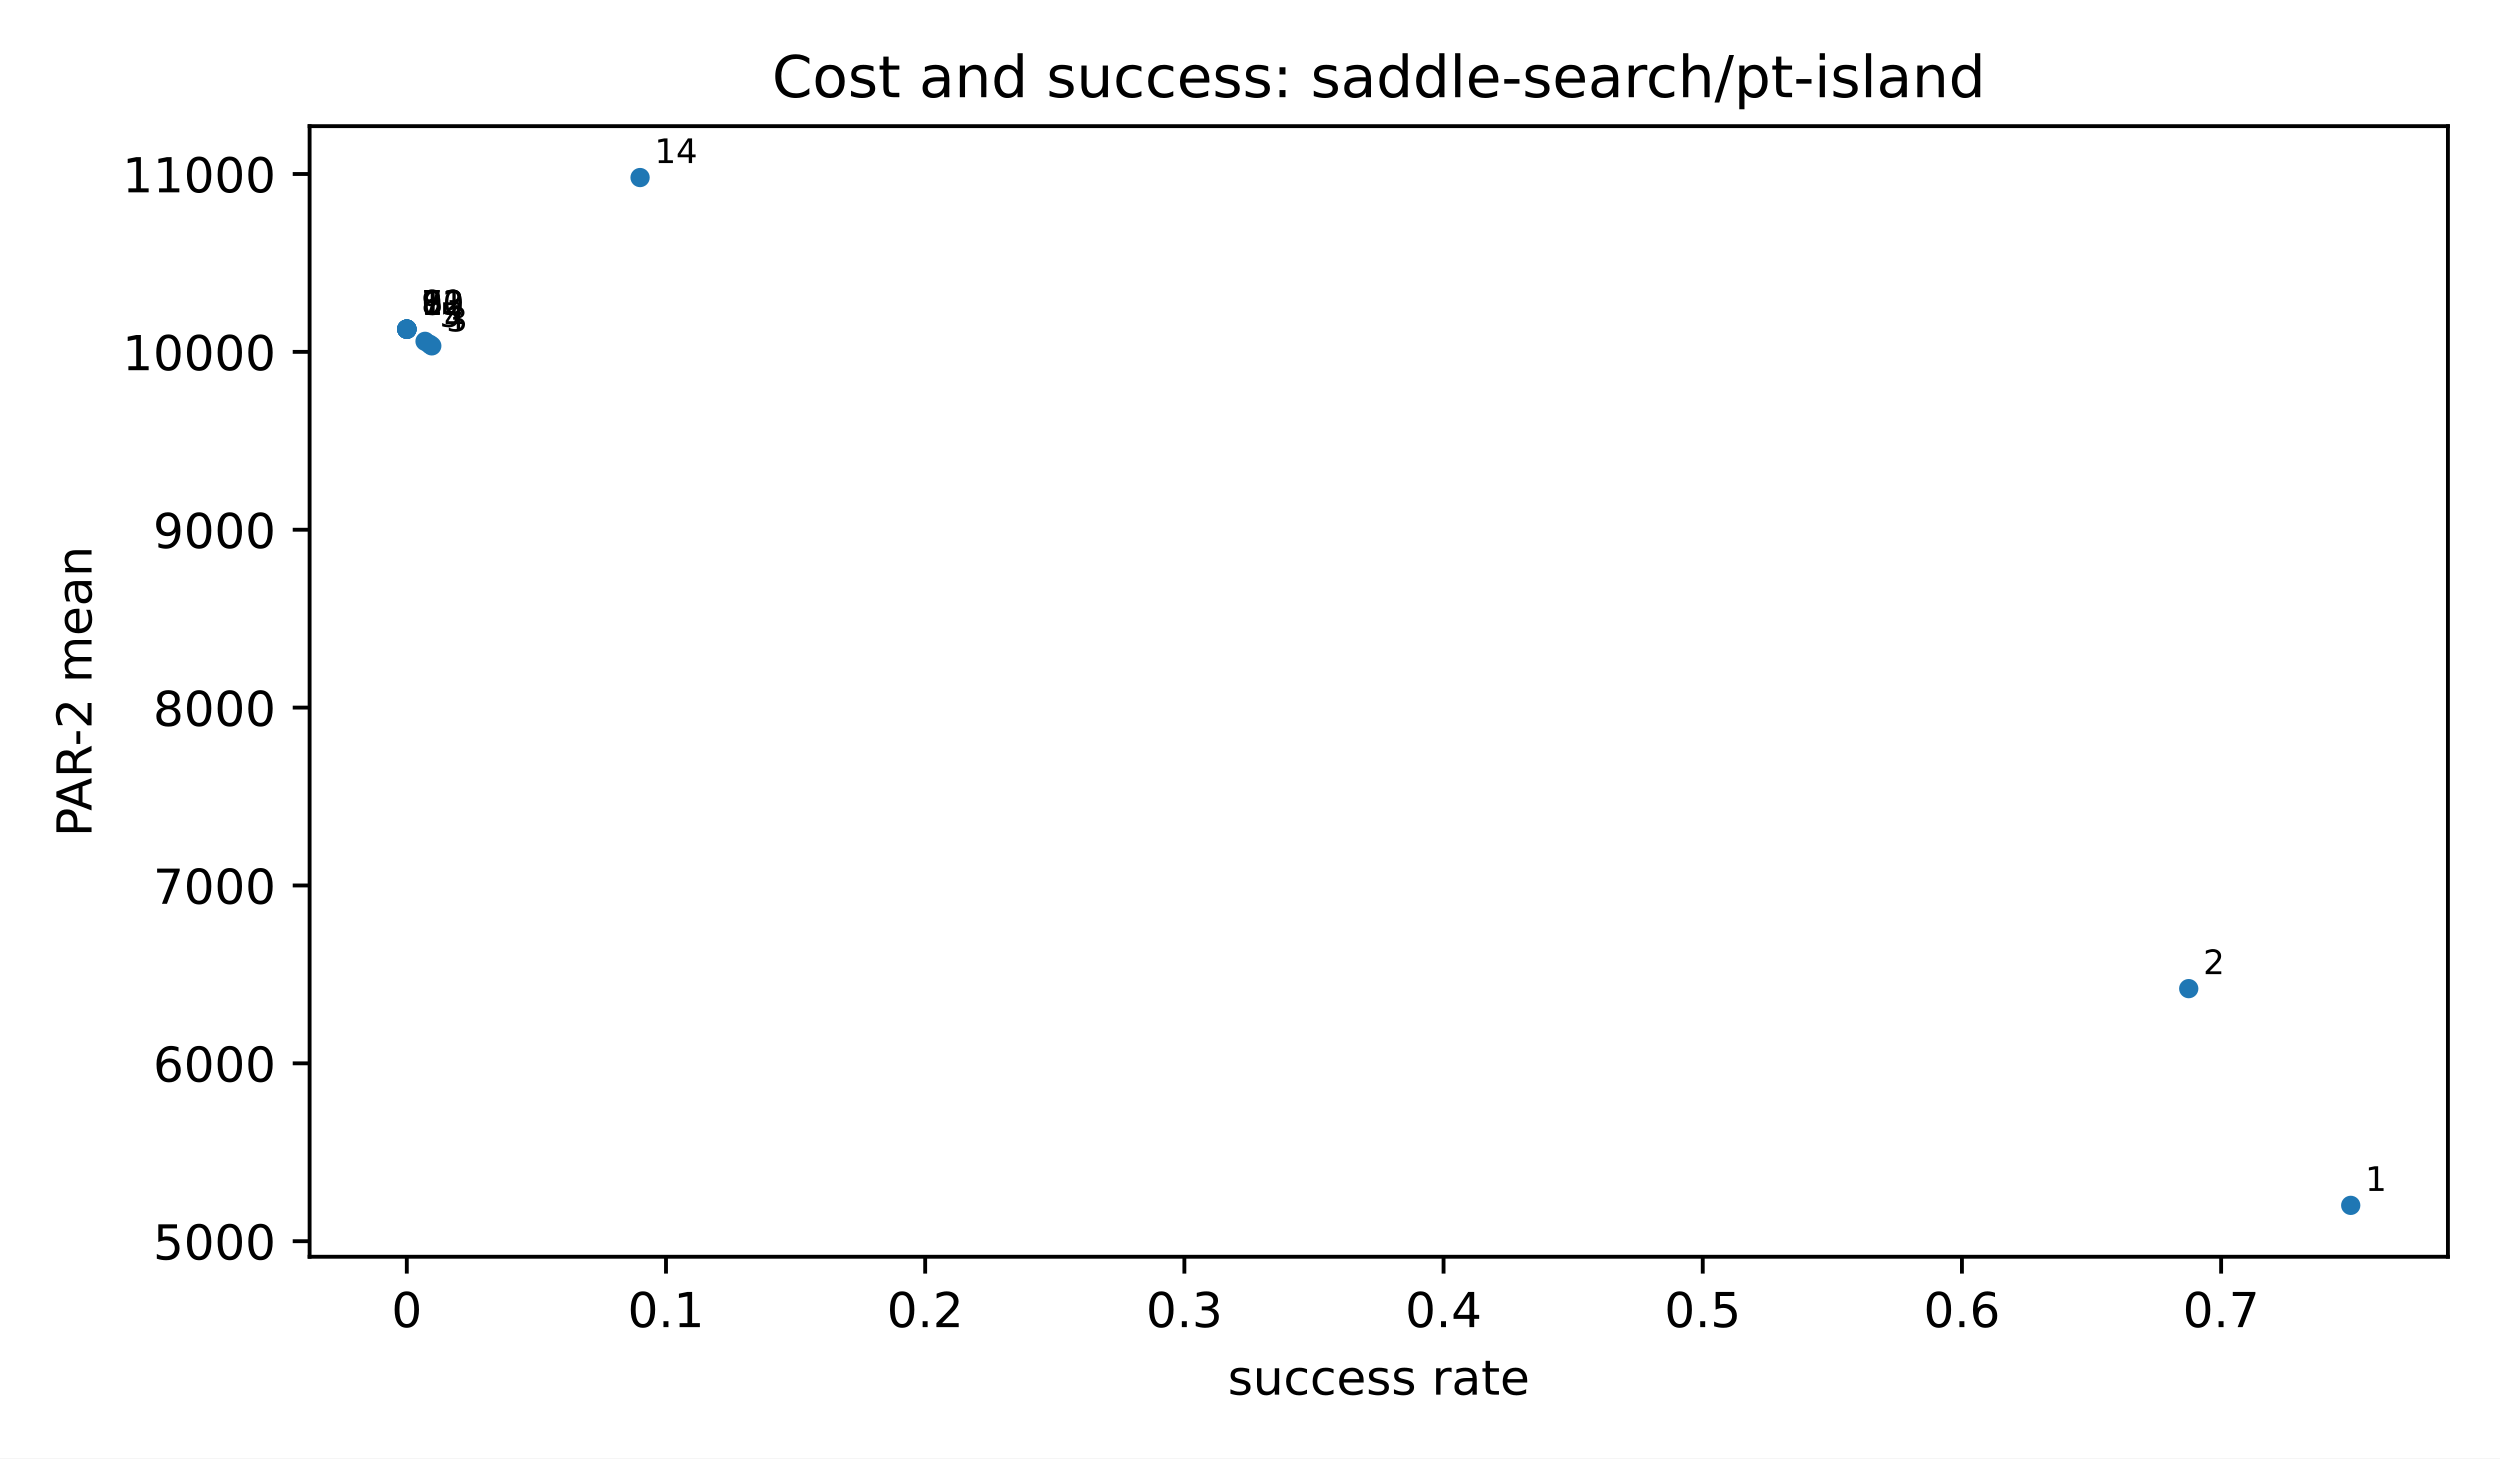
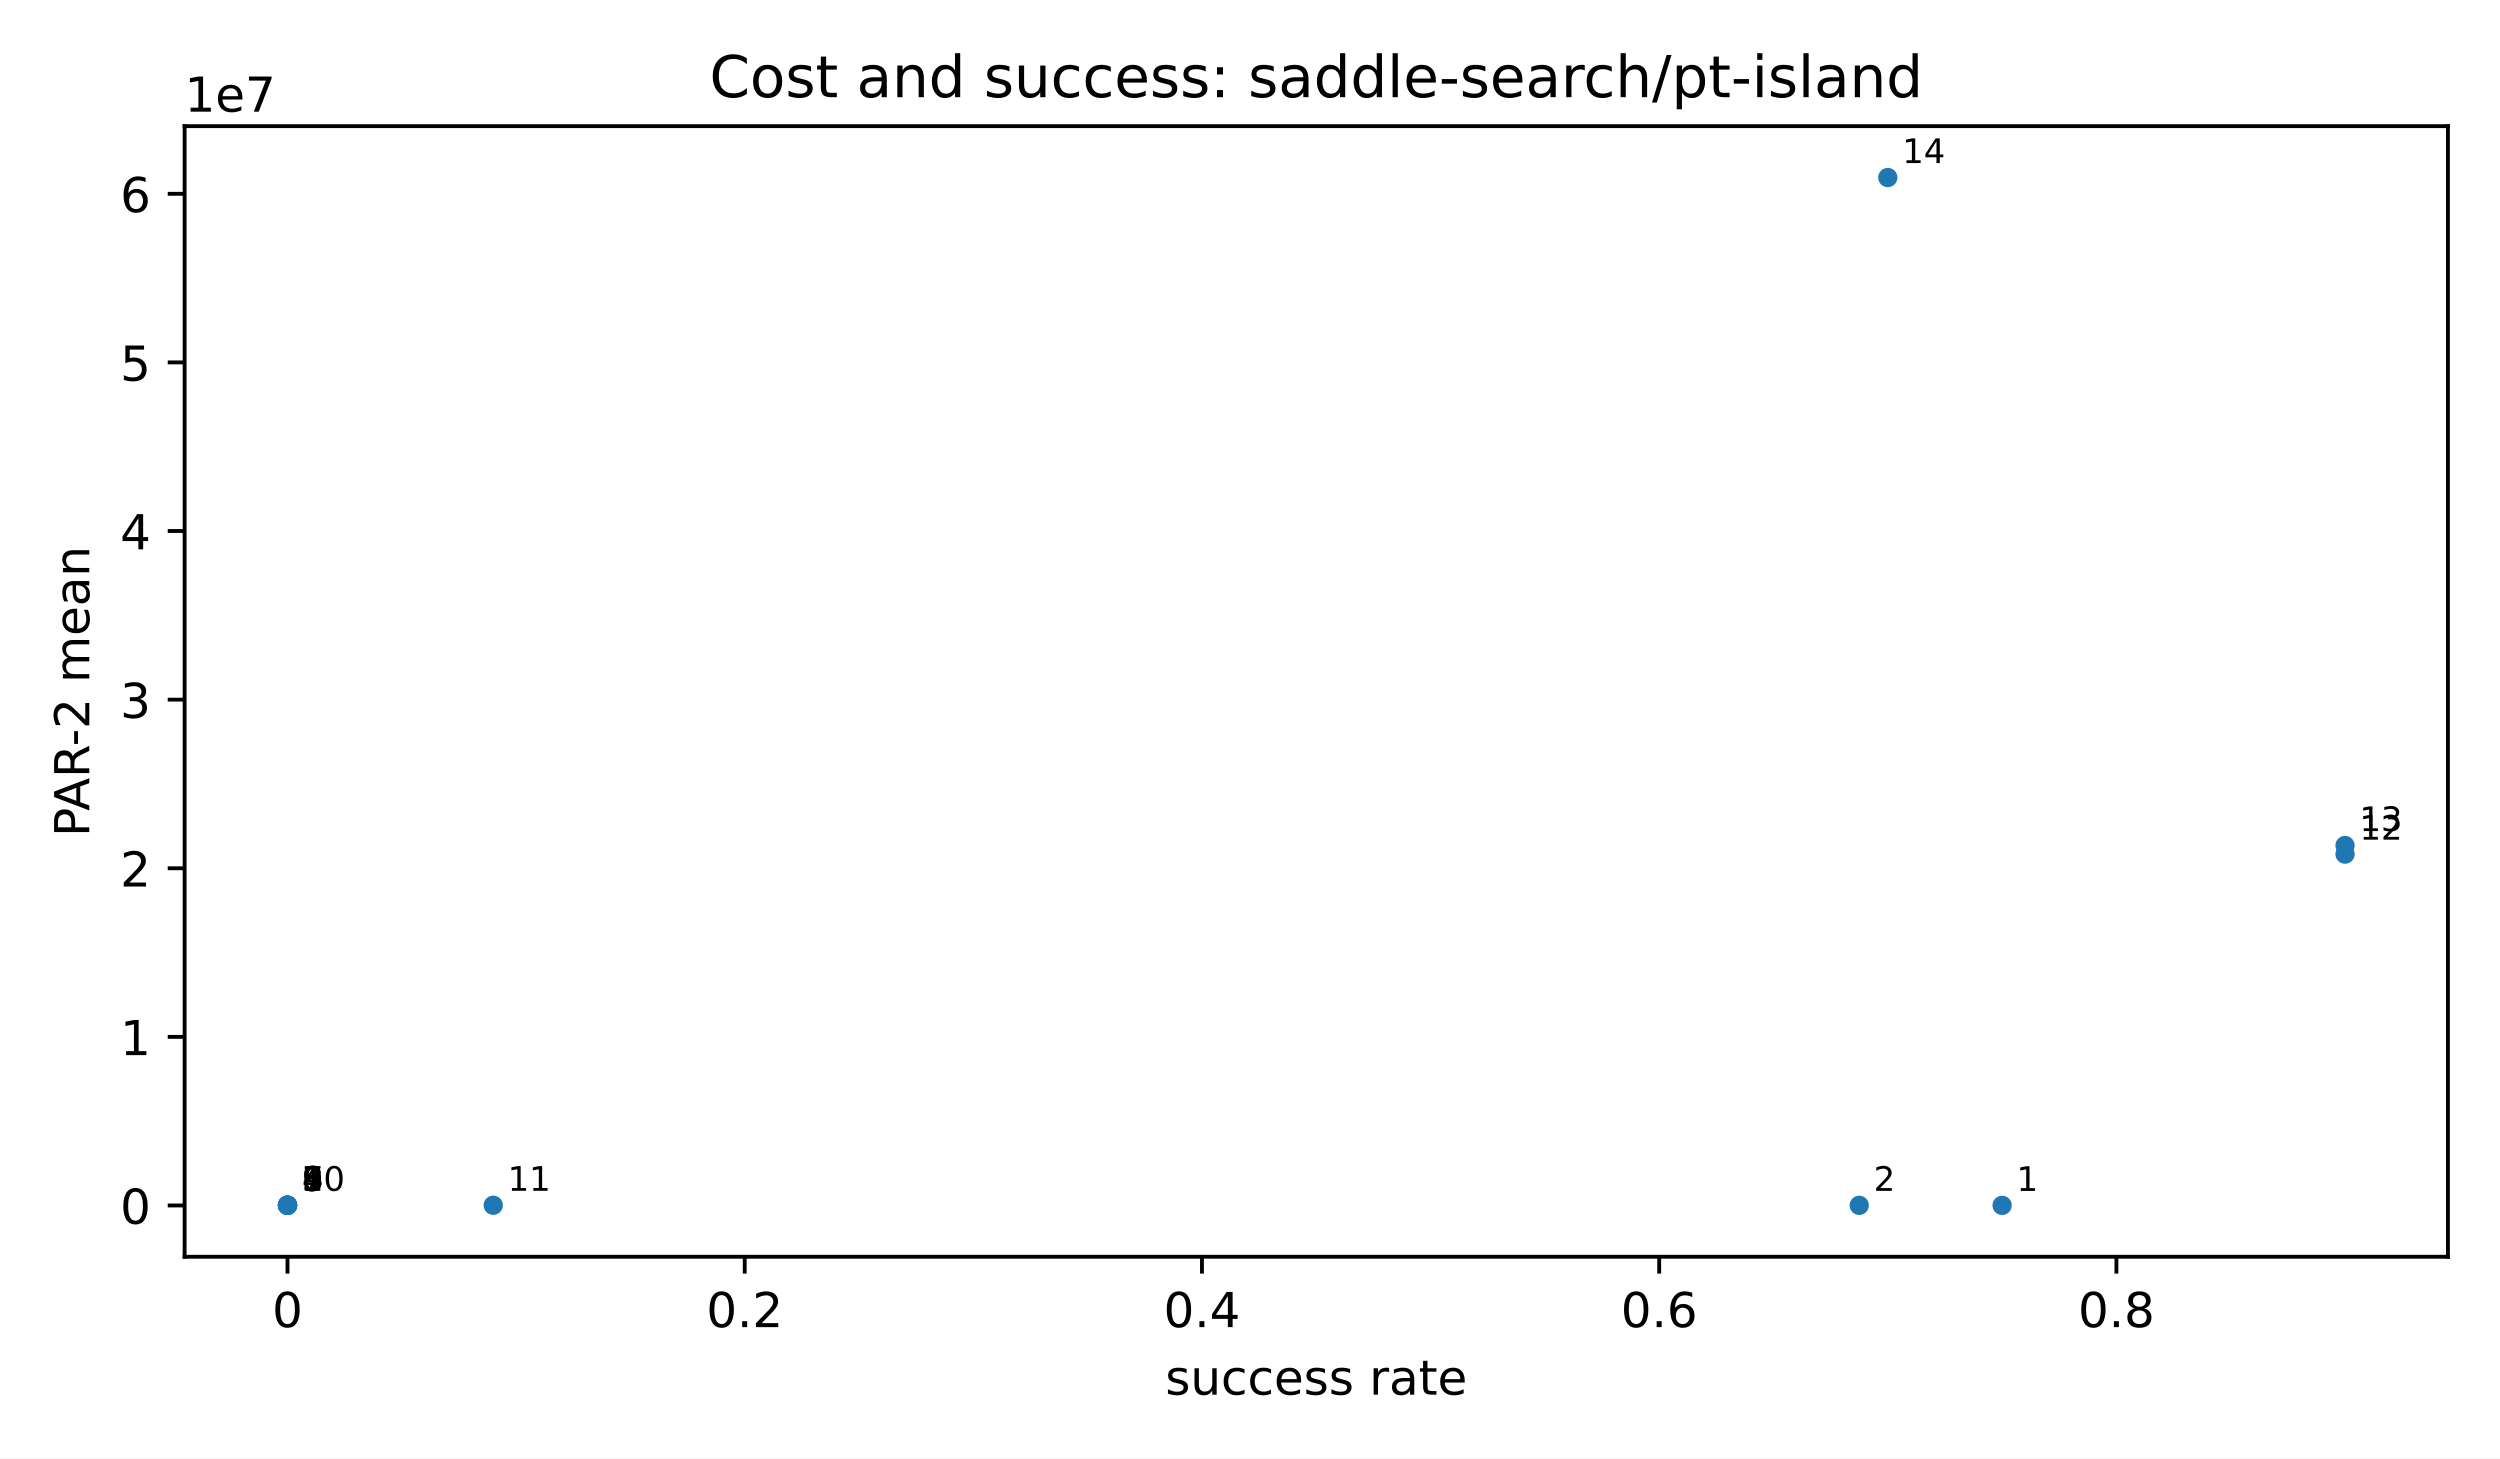
<svg xmlns="http://www.w3.org/2000/svg" xmlns:xlink="http://www.w3.org/1999/xlink" width="518.4pt" height="302.4pt" viewBox="0 0 518.4 302.4" version="1.1">
  <defs>
    <style type="text/css">*{stroke-linejoin: round; stroke-linecap: butt}</style>
  </defs>
  <g id="figure_1">
    <g id="patch_1">
      <path d="M 0 302.4  L 518.4 302.4  L 518.4 0  L 0 0  z " style="fill: #ffffff" />
    </g>
    <g id="axes_1">
      <g id="patch_2">
-         <path d="M 64.2 260.6  L 507.6 260.6  L 507.6 26.16  L 64.2 26.16  z " style="fill: #ffffff" />
+         <path d="M 38.28 260.6  L 507.6 260.6  L 507.6 26.16  L 38.28 26.16  z " style="fill: #ffffff" />
      </g>
      <g id="PathCollection_1">
        <defs>
          <path id="m2d8934182f" d="M 0 2  C 0.53 2 1.039 1.789 1.414 1.414  C 1.789 1.039 2 0.53 2 0  C 2 -0.53 1.789 -1.039 1.414 -1.414  C 1.039 -1.789 0.53 -2 0 -2  C -0.53 -2 -1.039 -1.789 -1.414 -1.414  C -1.789 -1.039 -2 -0.53 -2 0  C -2 0.53 -1.789 1.039 -1.414 1.414  C -1.039 1.789 -0.53 2 0 2  z " />
        </defs>
-         <g clip-path="url(#p3300185fd4)">
-           <use xlink:href="#m2d8934182f" x="487.445" y="249.944" style="fill: #1f77b4" />
-           <use xlink:href="#m2d8934182f" x="453.855" y="205.002" style="fill: #1f77b4" />
-           <use xlink:href="#m2d8934182f" x="89.536" y="71.72" style="fill: #1f77b4" />
-           <use xlink:href="#m2d8934182f" x="89.075" y="71.38" style="fill: #1f77b4" />
-           <use xlink:href="#m2d8934182f" x="88.136" y="70.778" style="fill: #1f77b4" />
-           <use xlink:href="#m2d8934182f" x="84.408" y="68.282" style="fill: #1f77b4" />
-           <use xlink:href="#m2d8934182f" x="84.355" y="68.247" style="fill: #1f77b4" />
-           <use xlink:href="#m2d8934182f" x="84.355" y="68.247" style="fill: #1f77b4" />
-           <use xlink:href="#m2d8934182f" x="84.355" y="68.247" style="fill: #1f77b4" />
-           <use xlink:href="#m2d8934182f" x="84.355" y="68.247" style="fill: #1f77b4" />
-           <use xlink:href="#m2d8934182f" x="84.355" y="68.247" style="fill: #1f77b4" />
-           <use xlink:href="#m2d8934182f" x="84.355" y="68.247" style="fill: #1f77b4" />
-           <use xlink:href="#m2d8934182f" x="84.355" y="68.247" style="fill: #1f77b4" />
-           <use xlink:href="#m2d8934182f" x="132.725" y="36.816" style="fill: #1f77b4" />
+         <g clip-path="url(#p741b8a9ba5)">
+           <use xlink:href="#m2d8934182f" x="415.158" y="249.944" style="fill: #1f77b4" />
+           <use xlink:href="#m2d8934182f" x="385.529" y="249.939" style="fill: #1f77b4" />
+           <use xlink:href="#m2d8934182f" x="59.66" y="249.926" style="fill: #1f77b4" />
+           <use xlink:href="#m2d8934182f" x="59.613" y="249.926" style="fill: #1f77b4" />
+           <use xlink:href="#m2d8934182f" x="59.613" y="249.926" style="fill: #1f77b4" />
+           <use xlink:href="#m2d8934182f" x="59.613" y="249.926" style="fill: #1f77b4" />
+           <use xlink:href="#m2d8934182f" x="59.613" y="249.926" style="fill: #1f77b4" />
+           <use xlink:href="#m2d8934182f" x="59.613" y="249.926" style="fill: #1f77b4" />
+           <use xlink:href="#m2d8934182f" x="59.613" y="249.926" style="fill: #1f77b4" />
+           <use xlink:href="#m2d8934182f" x="59.613" y="249.926" style="fill: #1f77b4" />
+           <use xlink:href="#m2d8934182f" x="102.278" y="249.923" style="fill: #1f77b4" />
+           <use xlink:href="#m2d8934182f" x="486.267" y="177.11" style="fill: #1f77b4" />
+           <use xlink:href="#m2d8934182f" x="486.267" y="175.326" style="fill: #1f77b4" />
+           <use xlink:href="#m2d8934182f" x="391.455" y="36.816" style="fill: #1f77b4" />
        </g>
      </g>
      <g id="matplotlib.axis_1">
        <g id="xtick_1">
          <g id="line2d_1">
            <defs>
              <path id="m8ea4d47d77" d="M 0 0  L 0 3.5  " style="stroke: #000000; stroke-width: 0.8" />
            </defs>
            <g>
-               <use xlink:href="#m8ea4d47d77" x="84.355" y="260.6" style="stroke: #000000; stroke-width: 0.8" />
+               <use xlink:href="#m8ea4d47d77" x="59.613" y="260.6" style="stroke: #000000; stroke-width: 0.8" />
            </g>
          </g>
          <g id="text_1">
-             <text style="font-size: 10px; font-family: 'DejaVu Sans', 'Bitstream Vera Sans', 'Computer Modern Sans Serif', 'Lucida Grande', 'Verdana', 'Geneva', 'Lucid', 'Arial', 'Helvetica', 'Avant Garde', sans-serif; text-anchor: middle" x="84.355" y="275.198" transform="rotate(-0 84.35455 275.1977)">0</text>
+             <text style="font-size: 10px; font-family: 'DejaVu Sans', 'Bitstream Vera Sans', 'Computer Modern Sans Serif', 'Lucida Grande', 'Verdana', 'Geneva', 'Lucid', 'Arial', 'Helvetica', 'Avant Garde', sans-serif; text-anchor: middle" x="59.613" y="275.198" transform="rotate(-0 59.61273 275.1977)">0</text>
          </g>
        </g>
        <g id="xtick_2">
          <g id="line2d_2">
            <g>
-               <use xlink:href="#m8ea4d47d77" x="138.1" y="260.6" style="stroke: #000000; stroke-width: 0.8" />
+               <use xlink:href="#m8ea4d47d77" x="154.425" y="260.6" style="stroke: #000000; stroke-width: 0.8" />
            </g>
          </g>
          <g id="text_2">
-             <text style="font-size: 10px; font-family: 'DejaVu Sans', 'Bitstream Vera Sans', 'Computer Modern Sans Serif', 'Lucida Grande', 'Verdana', 'Geneva', 'Lucid', 'Arial', 'Helvetica', 'Avant Garde', sans-serif; text-anchor: middle" x="138.1" y="275.198" transform="rotate(-0 138.1 275.1977)">0.1</text>
+             <text style="font-size: 10px; font-family: 'DejaVu Sans', 'Bitstream Vera Sans', 'Computer Modern Sans Serif', 'Lucida Grande', 'Verdana', 'Geneva', 'Lucid', 'Arial', 'Helvetica', 'Avant Garde', sans-serif; text-anchor: middle" x="154.425" y="275.198" transform="rotate(-0 154.4248 275.1977)">0.2</text>
          </g>
        </g>
        <g id="xtick_3">
          <g id="line2d_3">
            <g>
-               <use xlink:href="#m8ea4d47d77" x="191.845" y="260.6" style="stroke: #000000; stroke-width: 0.8" />
+               <use xlink:href="#m8ea4d47d77" x="249.237" y="260.6" style="stroke: #000000; stroke-width: 0.8" />
            </g>
          </g>
          <g id="text_3">
-             <text style="font-size: 10px; font-family: 'DejaVu Sans', 'Bitstream Vera Sans', 'Computer Modern Sans Serif', 'Lucida Grande', 'Verdana', 'Geneva', 'Lucid', 'Arial', 'Helvetica', 'Avant Garde', sans-serif; text-anchor: middle" x="191.845" y="275.198" transform="rotate(-0 191.8455 275.1977)">0.2</text>
+             <text style="font-size: 10px; font-family: 'DejaVu Sans', 'Bitstream Vera Sans', 'Computer Modern Sans Serif', 'Lucida Grande', 'Verdana', 'Geneva', 'Lucid', 'Arial', 'Helvetica', 'Avant Garde', sans-serif; text-anchor: middle" x="249.237" y="275.198" transform="rotate(-0 249.237 275.1977)">0.4</text>
          </g>
        </g>
        <g id="xtick_4">
          <g id="line2d_4">
            <g>
-               <use xlink:href="#m8ea4d47d77" x="245.591" y="260.6" style="stroke: #000000; stroke-width: 0.8" />
+               <use xlink:href="#m8ea4d47d77" x="344.049" y="260.6" style="stroke: #000000; stroke-width: 0.8" />
            </g>
          </g>
          <g id="text_4">
-             <text style="font-size: 10px; font-family: 'DejaVu Sans', 'Bitstream Vera Sans', 'Computer Modern Sans Serif', 'Lucida Grande', 'Verdana', 'Geneva', 'Lucid', 'Arial', 'Helvetica', 'Avant Garde', sans-serif; text-anchor: middle" x="245.591" y="275.198" transform="rotate(-0 245.5909 275.1977)">0.3</text>
+             <text style="font-size: 10px; font-family: 'DejaVu Sans', 'Bitstream Vera Sans', 'Computer Modern Sans Serif', 'Lucida Grande', 'Verdana', 'Geneva', 'Lucid', 'Arial', 'Helvetica', 'Avant Garde', sans-serif; text-anchor: middle" x="344.049" y="275.198" transform="rotate(-0 344.0491 275.1977)">0.6</text>
          </g>
        </g>
        <g id="xtick_5">
          <g id="line2d_5">
            <g>
-               <use xlink:href="#m8ea4d47d77" x="299.336" y="260.6" style="stroke: #000000; stroke-width: 0.8" />
+               <use xlink:href="#m8ea4d47d77" x="438.861" y="260.6" style="stroke: #000000; stroke-width: 0.8" />
            </g>
          </g>
          <g id="text_5">
-             <text style="font-size: 10px; font-family: 'DejaVu Sans', 'Bitstream Vera Sans', 'Computer Modern Sans Serif', 'Lucida Grande', 'Verdana', 'Geneva', 'Lucid', 'Arial', 'Helvetica', 'Avant Garde', sans-serif; text-anchor: middle" x="299.336" y="275.198" transform="rotate(-0 299.3364 275.1977)">0.4</text>
-           </g>
-         </g>
-         <g id="xtick_6">
-           <g id="line2d_6">
-             <g>
-               <use xlink:href="#m8ea4d47d77" x="353.082" y="260.6" style="stroke: #000000; stroke-width: 0.8" />
-             </g>
-           </g>
-           <g id="text_6">
-             <text style="font-size: 10px; font-family: 'DejaVu Sans', 'Bitstream Vera Sans', 'Computer Modern Sans Serif', 'Lucida Grande', 'Verdana', 'Geneva', 'Lucid', 'Arial', 'Helvetica', 'Avant Garde', sans-serif; text-anchor: middle" x="353.082" y="275.198" transform="rotate(-0 353.0818 275.1977)">0.5</text>
-           </g>
-         </g>
-         <g id="xtick_7">
-           <g id="line2d_7">
-             <g>
-               <use xlink:href="#m8ea4d47d77" x="406.827" y="260.6" style="stroke: #000000; stroke-width: 0.8" />
-             </g>
-           </g>
-           <g id="text_7">
-             <text style="font-size: 10px; font-family: 'DejaVu Sans', 'Bitstream Vera Sans', 'Computer Modern Sans Serif', 'Lucida Grande', 'Verdana', 'Geneva', 'Lucid', 'Arial', 'Helvetica', 'Avant Garde', sans-serif; text-anchor: middle" x="406.827" y="275.198" transform="rotate(-0 406.8273 275.1977)">0.6</text>
-           </g>
-         </g>
-         <g id="xtick_8">
-           <g id="line2d_8">
-             <g>
-               <use xlink:href="#m8ea4d47d77" x="460.573" y="260.6" style="stroke: #000000; stroke-width: 0.8" />
-             </g>
-           </g>
-           <g id="text_8">
-             <text style="font-size: 10px; font-family: 'DejaVu Sans', 'Bitstream Vera Sans', 'Computer Modern Sans Serif', 'Lucida Grande', 'Verdana', 'Geneva', 'Lucid', 'Arial', 'Helvetica', 'Avant Garde', sans-serif; text-anchor: middle" x="460.573" y="275.198" transform="rotate(-0 460.5727 275.1977)">0.7</text>
-           </g>
-         </g>
-         <g id="text_9">
-           <text style="font-size: 10px; font-family: 'DejaVu Sans', 'Bitstream Vera Sans', 'Computer Modern Sans Serif', 'Lucida Grande', 'Verdana', 'Geneva', 'Lucid', 'Arial', 'Helvetica', 'Avant Garde', sans-serif; text-anchor: middle" x="285.9" y="289.198" transform="rotate(-0 285.9 289.1977)">success rate</text>
+             <text style="font-size: 10px; font-family: 'DejaVu Sans', 'Bitstream Vera Sans', 'Computer Modern Sans Serif', 'Lucida Grande', 'Verdana', 'Geneva', 'Lucid', 'Arial', 'Helvetica', 'Avant Garde', sans-serif; text-anchor: middle" x="438.861" y="275.198" transform="rotate(-0 438.8612 275.1977)">0.8</text>
+           </g>
+         </g>
+         <g id="text_6">
+           <text style="font-size: 10px; font-family: 'DejaVu Sans', 'Bitstream Vera Sans', 'Computer Modern Sans Serif', 'Lucida Grande', 'Verdana', 'Geneva', 'Lucid', 'Arial', 'Helvetica', 'Avant Garde', sans-serif; text-anchor: middle" x="272.94" y="289.198" transform="rotate(-0 272.94 289.1977)">success rate</text>
        </g>
      </g>
      <g id="matplotlib.axis_2">
        <g id="ytick_1">
-           <g id="line2d_9">
+           <g id="line2d_6">
            <defs>
              <path id="md659df78fa" d="M 0 0  L -3.5 0  " style="stroke: #000000; stroke-width: 0.8" />
            </defs>
            <g>
-               <use xlink:href="#md659df78fa" x="64.2" y="257.38" style="stroke: #000000; stroke-width: 0.8" />
+               <use xlink:href="#md659df78fa" x="38.28" y="249.962" style="stroke: #000000; stroke-width: 0.8" />
+             </g>
+           </g>
+           <g id="text_7">
+             <text style="font-size: 10px; font-family: 'DejaVu Sans', 'Bitstream Vera Sans', 'Computer Modern Sans Serif', 'Lucida Grande', 'Verdana', 'Geneva', 'Lucid', 'Arial', 'Helvetica', 'Avant Garde', sans-serif; text-anchor: end" x="31.28" y="253.761" transform="rotate(-0 31.28 253.7606)">0</text>
+           </g>
+         </g>
+         <g id="ytick_2">
+           <g id="line2d_7">
+             <g>
+               <use xlink:href="#md659df78fa" x="38.28" y="215" style="stroke: #000000; stroke-width: 0.8" />
+             </g>
+           </g>
+           <g id="text_8">
+             <text style="font-size: 10px; font-family: 'DejaVu Sans', 'Bitstream Vera Sans', 'Computer Modern Sans Serif', 'Lucida Grande', 'Verdana', 'Geneva', 'Lucid', 'Arial', 'Helvetica', 'Avant Garde', sans-serif; text-anchor: end" x="31.28" y="218.799" transform="rotate(-0 31.28 218.7986)">1</text>
+           </g>
+         </g>
+         <g id="ytick_3">
+           <g id="line2d_8">
+             <g>
+               <use xlink:href="#md659df78fa" x="38.28" y="180.038" style="stroke: #000000; stroke-width: 0.8" />
+             </g>
+           </g>
+           <g id="text_9">
+             <text style="font-size: 10px; font-family: 'DejaVu Sans', 'Bitstream Vera Sans', 'Computer Modern Sans Serif', 'Lucida Grande', 'Verdana', 'Geneva', 'Lucid', 'Arial', 'Helvetica', 'Avant Garde', sans-serif; text-anchor: end" x="31.28" y="183.836" transform="rotate(-0 31.28 183.8365)">2</text>
+           </g>
+         </g>
+         <g id="ytick_4">
+           <g id="line2d_9">
+             <g>
+               <use xlink:href="#md659df78fa" x="38.28" y="145.076" style="stroke: #000000; stroke-width: 0.8" />
            </g>
          </g>
          <g id="text_10">
-             <text style="font-size: 10px; font-family: 'DejaVu Sans', 'Bitstream Vera Sans', 'Computer Modern Sans Serif', 'Lucida Grande', 'Verdana', 'Geneva', 'Lucid', 'Arial', 'Helvetica', 'Avant Garde', sans-serif; text-anchor: end" x="57.2" y="261.179" transform="rotate(-0 57.2 261.1789)">5000</text>
-           </g>
-         </g>
-         <g id="ytick_2">
+             <text style="font-size: 10px; font-family: 'DejaVu Sans', 'Bitstream Vera Sans', 'Computer Modern Sans Serif', 'Lucida Grande', 'Verdana', 'Geneva', 'Lucid', 'Arial', 'Helvetica', 'Avant Garde', sans-serif; text-anchor: end" x="31.28" y="148.874" transform="rotate(-0 31.28 148.8744)">3</text>
+           </g>
+         </g>
+         <g id="ytick_5">
          <g id="line2d_10">
            <g>
-               <use xlink:href="#md659df78fa" x="64.2" y="220.498" style="stroke: #000000; stroke-width: 0.8" />
+               <use xlink:href="#md659df78fa" x="38.28" y="110.113" style="stroke: #000000; stroke-width: 0.8" />
            </g>
          </g>
          <g id="text_11">
-             <text style="font-size: 10px; font-family: 'DejaVu Sans', 'Bitstream Vera Sans', 'Computer Modern Sans Serif', 'Lucida Grande', 'Verdana', 'Geneva', 'Lucid', 'Arial', 'Helvetica', 'Avant Garde', sans-serif; text-anchor: end" x="57.2" y="224.296" transform="rotate(-0 57.2 224.2964)">6000</text>
-           </g>
-         </g>
-         <g id="ytick_3">
+             <text style="font-size: 10px; font-family: 'DejaVu Sans', 'Bitstream Vera Sans', 'Computer Modern Sans Serif', 'Lucida Grande', 'Verdana', 'Geneva', 'Lucid', 'Arial', 'Helvetica', 'Avant Garde', sans-serif; text-anchor: end" x="31.28" y="113.912" transform="rotate(-0 31.28 113.9123)">4</text>
+           </g>
+         </g>
+         <g id="ytick_6">
          <g id="line2d_11">
            <g>
-               <use xlink:href="#md659df78fa" x="64.2" y="183.615" style="stroke: #000000; stroke-width: 0.8" />
+               <use xlink:href="#md659df78fa" x="38.28" y="75.151" style="stroke: #000000; stroke-width: 0.8" />
            </g>
          </g>
          <g id="text_12">
-             <text style="font-size: 10px; font-family: 'DejaVu Sans', 'Bitstream Vera Sans', 'Computer Modern Sans Serif', 'Lucida Grande', 'Verdana', 'Geneva', 'Lucid', 'Arial', 'Helvetica', 'Avant Garde', sans-serif; text-anchor: end" x="57.2" y="187.414" transform="rotate(-0 57.2 187.4139)">7000</text>
-           </g>
-         </g>
-         <g id="ytick_4">
+             <text style="font-size: 10px; font-family: 'DejaVu Sans', 'Bitstream Vera Sans', 'Computer Modern Sans Serif', 'Lucida Grande', 'Verdana', 'Geneva', 'Lucid', 'Arial', 'Helvetica', 'Avant Garde', sans-serif; text-anchor: end" x="31.28" y="78.95" transform="rotate(-0 31.28 78.95023)">5</text>
+           </g>
+         </g>
+         <g id="ytick_7">
          <g id="line2d_12">
            <g>
-               <use xlink:href="#md659df78fa" x="64.2" y="146.733" style="stroke: #000000; stroke-width: 0.8" />
+               <use xlink:href="#md659df78fa" x="38.28" y="40.189" style="stroke: #000000; stroke-width: 0.8" />
            </g>
          </g>
          <g id="text_13">
-             <text style="font-size: 10px; font-family: 'DejaVu Sans', 'Bitstream Vera Sans', 'Computer Modern Sans Serif', 'Lucida Grande', 'Verdana', 'Geneva', 'Lucid', 'Arial', 'Helvetica', 'Avant Garde', sans-serif; text-anchor: end" x="57.2" y="150.531" transform="rotate(-0 57.2 150.5314)">8000</text>
-           </g>
-         </g>
-         <g id="ytick_5">
-           <g id="line2d_13">
-             <g>
-               <use xlink:href="#md659df78fa" x="64.2" y="109.85" style="stroke: #000000; stroke-width: 0.8" />
-             </g>
-           </g>
-           <g id="text_14">
-             <text style="font-size: 10px; font-family: 'DejaVu Sans', 'Bitstream Vera Sans', 'Computer Modern Sans Serif', 'Lucida Grande', 'Verdana', 'Geneva', 'Lucid', 'Arial', 'Helvetica', 'Avant Garde', sans-serif; text-anchor: end" x="57.2" y="113.649" transform="rotate(-0 57.2 113.649)">9000</text>
-           </g>
-         </g>
-         <g id="ytick_6">
-           <g id="line2d_14">
-             <g>
-               <use xlink:href="#md659df78fa" x="64.2" y="72.968" style="stroke: #000000; stroke-width: 0.8" />
-             </g>
-           </g>
-           <g id="text_15">
-             <text style="font-size: 10px; font-family: 'DejaVu Sans', 'Bitstream Vera Sans', 'Computer Modern Sans Serif', 'Lucida Grande', 'Verdana', 'Geneva', 'Lucid', 'Arial', 'Helvetica', 'Avant Garde', sans-serif; text-anchor: end" x="57.2" y="76.766" transform="rotate(-0 57.2 76.76648)">10000</text>
-           </g>
-         </g>
-         <g id="ytick_7">
-           <g id="line2d_15">
-             <g>
-               <use xlink:href="#md659df78fa" x="64.2" y="36.085" style="stroke: #000000; stroke-width: 0.8" />
-             </g>
-           </g>
-           <g id="text_16">
-             <text style="font-size: 10px; font-family: 'DejaVu Sans', 'Bitstream Vera Sans', 'Computer Modern Sans Serif', 'Lucida Grande', 'Verdana', 'Geneva', 'Lucid', 'Arial', 'Helvetica', 'Avant Garde', sans-serif; text-anchor: end" x="57.2" y="39.884" transform="rotate(-0 57.2 39.884)">11000</text>
-           </g>
-         </g>
-         <g id="text_17">
-           <text style="font-size: 10px; font-family: 'DejaVu Sans', 'Bitstream Vera Sans', 'Computer Modern Sans Serif', 'Lucida Grande', 'Verdana', 'Geneva', 'Lucid', 'Arial', 'Helvetica', 'Avant Garde', sans-serif; text-anchor: middle" x="18.985" y="143.38" transform="rotate(-90 18.98516 143.38)">PAR-2 mean</text>
+             <text style="font-size: 10px; font-family: 'DejaVu Sans', 'Bitstream Vera Sans', 'Computer Modern Sans Serif', 'Lucida Grande', 'Verdana', 'Geneva', 'Lucid', 'Arial', 'Helvetica', 'Avant Garde', sans-serif; text-anchor: end" x="31.28" y="43.988" transform="rotate(-0 31.28 43.98815)">6</text>
+           </g>
+         </g>
+         <g id="text_14">
+           <text style="font-size: 10px; font-family: 'DejaVu Sans', 'Bitstream Vera Sans', 'Computer Modern Sans Serif', 'Lucida Grande', 'Verdana', 'Geneva', 'Lucid', 'Arial', 'Helvetica', 'Avant Garde', sans-serif; text-anchor: middle" x="18.515" y="143.38" transform="rotate(-90 18.51516 143.38)">PAR-2 mean</text>
+         </g>
+         <g id="text_15">
+           <text style="font-size: 10px; font-family: 'DejaVu Sans', 'Bitstream Vera Sans', 'Computer Modern Sans Serif', 'Lucida Grande', 'Verdana', 'Geneva', 'Lucid', 'Arial', 'Helvetica', 'Avant Garde', sans-serif; text-anchor: start" x="38.28" y="23.16" transform="rotate(-0 38.28 23.16)">1e7</text>
        </g>
      </g>
      <g id="patch_3">
-         <path d="M 64.2 260.6  L 64.2 26.16  " style="fill: none; stroke: #000000; stroke-width: 0.8; stroke-linejoin: miter; stroke-linecap: square" />
+         <path d="M 38.28 260.6  L 38.28 26.16  " style="fill: none; stroke: #000000; stroke-width: 0.8; stroke-linejoin: miter; stroke-linecap: square" />
      </g>
      <g id="patch_4">
        <path d="M 507.6 260.6  L 507.6 26.16  " style="fill: none; stroke: #000000; stroke-width: 0.8; stroke-linejoin: miter; stroke-linecap: square" />
      </g>
      <g id="patch_5">
-         <path d="M 64.2 260.6  L 507.6 260.6  " style="fill: none; stroke: #000000; stroke-width: 0.8; stroke-linejoin: miter; stroke-linecap: square" />
+         <path d="M 38.28 260.6  L 507.6 260.6  " style="fill: none; stroke: #000000; stroke-width: 0.8; stroke-linejoin: miter; stroke-linecap: square" />
      </g>
      <g id="patch_6">
-         <path d="M 64.2 26.16  L 507.6 26.16  " style="fill: none; stroke: #000000; stroke-width: 0.8; stroke-linejoin: miter; stroke-linecap: square" />
+         <path d="M 38.28 26.16  L 507.6 26.16  " style="fill: none; stroke: #000000; stroke-width: 0.8; stroke-linejoin: miter; stroke-linecap: square" />
+       </g>
+       <g id="text_16">
+         <text style="font-size: 7px; font-family: 'DejaVu Sans', 'Bitstream Vera Sans', 'Computer Modern Sans Serif', 'Lucida Grande', 'Verdana', 'Geneva', 'Lucid', 'Arial', 'Helvetica', 'Avant Garde', sans-serif; text-anchor: start" x="418.158" y="246.944" transform="rotate(-0 418.1582 246.9436)">1</text>
+       </g>
+       <g id="text_17">
+         <text style="font-size: 7px; font-family: 'DejaVu Sans', 'Bitstream Vera Sans', 'Computer Modern Sans Serif', 'Lucida Grande', 'Verdana', 'Geneva', 'Lucid', 'Arial', 'Helvetica', 'Avant Garde', sans-serif; text-anchor: start" x="388.529" y="246.939" transform="rotate(-0 388.5294 246.9394)">2</text>
      </g>
      <g id="text_18">
-         <text style="font-size: 7px; font-family: 'DejaVu Sans', 'Bitstream Vera Sans', 'Computer Modern Sans Serif', 'Lucida Grande', 'Verdana', 'Geneva', 'Lucid', 'Arial', 'Helvetica', 'Avant Garde', sans-serif; text-anchor: start" x="490.445" y="246.944" transform="rotate(-0 490.4455 246.9436)">1</text>
+         <text style="font-size: 7px; font-family: 'DejaVu Sans', 'Bitstream Vera Sans', 'Computer Modern Sans Serif', 'Lucida Grande', 'Verdana', 'Geneva', 'Lucid', 'Arial', 'Helvetica', 'Avant Garde', sans-serif; text-anchor: start" x="62.66" y="246.926" transform="rotate(-0 62.66013 246.9264)">3</text>
      </g>
      <g id="text_19">
-         <text style="font-size: 7px; font-family: 'DejaVu Sans', 'Bitstream Vera Sans', 'Computer Modern Sans Serif', 'Lucida Grande', 'Verdana', 'Geneva', 'Lucid', 'Arial', 'Helvetica', 'Avant Garde', sans-serif; text-anchor: start" x="456.855" y="202.002" transform="rotate(-0 456.8545 202.0023)">2</text>
+         <text style="font-size: 7px; font-family: 'DejaVu Sans', 'Bitstream Vera Sans', 'Computer Modern Sans Serif', 'Lucida Grande', 'Verdana', 'Geneva', 'Lucid', 'Arial', 'Helvetica', 'Avant Garde', sans-serif; text-anchor: start" x="62.613" y="246.926" transform="rotate(-0 62.61273 246.9264)">4</text>
      </g>
      <g id="text_20">
-         <text style="font-size: 7px; font-family: 'DejaVu Sans', 'Bitstream Vera Sans', 'Computer Modern Sans Serif', 'Lucida Grande', 'Verdana', 'Geneva', 'Lucid', 'Arial', 'Helvetica', 'Avant Garde', sans-serif; text-anchor: start" x="92.536" y="68.72" transform="rotate(-0 92.53646 68.72035)">3</text>
+         <text style="font-size: 7px; font-family: 'DejaVu Sans', 'Bitstream Vera Sans', 'Computer Modern Sans Serif', 'Lucida Grande', 'Verdana', 'Geneva', 'Lucid', 'Arial', 'Helvetica', 'Avant Garde', sans-serif; text-anchor: start" x="62.613" y="246.926" transform="rotate(-0 62.61273 246.9264)">5</text>
      </g>
      <g id="text_21">
-         <text style="font-size: 7px; font-family: 'DejaVu Sans', 'Bitstream Vera Sans', 'Computer Modern Sans Serif', 'Lucida Grande', 'Verdana', 'Geneva', 'Lucid', 'Arial', 'Helvetica', 'Avant Garde', sans-serif; text-anchor: start" x="92.075" y="68.38" transform="rotate(-0 92.07537 68.38009)">4</text>
+         <text style="font-size: 7px; font-family: 'DejaVu Sans', 'Bitstream Vera Sans', 'Computer Modern Sans Serif', 'Lucida Grande', 'Verdana', 'Geneva', 'Lucid', 'Arial', 'Helvetica', 'Avant Garde', sans-serif; text-anchor: start" x="62.613" y="246.926" transform="rotate(-0 62.61273 246.9264)">6</text>
      </g>
      <g id="text_22">
-         <text style="font-size: 7px; font-family: 'DejaVu Sans', 'Bitstream Vera Sans', 'Computer Modern Sans Serif', 'Lucida Grande', 'Verdana', 'Geneva', 'Lucid', 'Arial', 'Helvetica', 'Avant Garde', sans-serif; text-anchor: start" x="91.136" y="67.778" transform="rotate(-0 91.13585 67.77842)">5</text>
+         <text style="font-size: 7px; font-family: 'DejaVu Sans', 'Bitstream Vera Sans', 'Computer Modern Sans Serif', 'Lucida Grande', 'Verdana', 'Geneva', 'Lucid', 'Arial', 'Helvetica', 'Avant Garde', sans-serif; text-anchor: start" x="62.613" y="246.926" transform="rotate(-0 62.61273 246.9264)">7</text>
      </g>
      <g id="text_23">
-         <text style="font-size: 7px; font-family: 'DejaVu Sans', 'Bitstream Vera Sans', 'Computer Modern Sans Serif', 'Lucida Grande', 'Verdana', 'Geneva', 'Lucid', 'Arial', 'Helvetica', 'Avant Garde', sans-serif; text-anchor: start" x="87.408" y="65.282" transform="rotate(-0 87.40829 65.28164)">6</text>
+         <text style="font-size: 7px; font-family: 'DejaVu Sans', 'Bitstream Vera Sans', 'Computer Modern Sans Serif', 'Lucida Grande', 'Verdana', 'Geneva', 'Lucid', 'Arial', 'Helvetica', 'Avant Garde', sans-serif; text-anchor: start" x="62.613" y="246.926" transform="rotate(-0 62.61273 246.9264)">8</text>
      </g>
      <g id="text_24">
-         <text style="font-size: 7px; font-family: 'DejaVu Sans', 'Bitstream Vera Sans', 'Computer Modern Sans Serif', 'Lucida Grande', 'Verdana', 'Geneva', 'Lucid', 'Arial', 'Helvetica', 'Avant Garde', sans-serif; text-anchor: start" x="87.355" y="65.247" transform="rotate(-0 87.35455 65.24669)">7</text>
+         <text style="font-size: 7px; font-family: 'DejaVu Sans', 'Bitstream Vera Sans', 'Computer Modern Sans Serif', 'Lucida Grande', 'Verdana', 'Geneva', 'Lucid', 'Arial', 'Helvetica', 'Avant Garde', sans-serif; text-anchor: start" x="62.613" y="246.926" transform="rotate(-0 62.61273 246.9264)">9</text>
      </g>
      <g id="text_25">
-         <text style="font-size: 7px; font-family: 'DejaVu Sans', 'Bitstream Vera Sans', 'Computer Modern Sans Serif', 'Lucida Grande', 'Verdana', 'Geneva', 'Lucid', 'Arial', 'Helvetica', 'Avant Garde', sans-serif; text-anchor: start" x="87.355" y="65.247" transform="rotate(-0 87.35455 65.24669)">8</text>
+         <text style="font-size: 7px; font-family: 'DejaVu Sans', 'Bitstream Vera Sans', 'Computer Modern Sans Serif', 'Lucida Grande', 'Verdana', 'Geneva', 'Lucid', 'Arial', 'Helvetica', 'Avant Garde', sans-serif; text-anchor: start" x="62.613" y="246.926" transform="rotate(-0 62.61273 246.9264)">10</text>
      </g>
      <g id="text_26">
-         <text style="font-size: 7px; font-family: 'DejaVu Sans', 'Bitstream Vera Sans', 'Computer Modern Sans Serif', 'Lucida Grande', 'Verdana', 'Geneva', 'Lucid', 'Arial', 'Helvetica', 'Avant Garde', sans-serif; text-anchor: start" x="87.355" y="65.247" transform="rotate(-0 87.35455 65.24669)">9</text>
+         <text style="font-size: 7px; font-family: 'DejaVu Sans', 'Bitstream Vera Sans', 'Computer Modern Sans Serif', 'Lucida Grande', 'Verdana', 'Geneva', 'Lucid', 'Arial', 'Helvetica', 'Avant Garde', sans-serif; text-anchor: start" x="105.278" y="246.923" transform="rotate(-0 105.2782 246.9234)">11</text>
      </g>
      <g id="text_27">
-         <text style="font-size: 7px; font-family: 'DejaVu Sans', 'Bitstream Vera Sans', 'Computer Modern Sans Serif', 'Lucida Grande', 'Verdana', 'Geneva', 'Lucid', 'Arial', 'Helvetica', 'Avant Garde', sans-serif; text-anchor: start" x="87.355" y="65.247" transform="rotate(-0 87.35455 65.24669)">10</text>
+         <text style="font-size: 7px; font-family: 'DejaVu Sans', 'Bitstream Vera Sans', 'Computer Modern Sans Serif', 'Lucida Grande', 'Verdana', 'Geneva', 'Lucid', 'Arial', 'Helvetica', 'Avant Garde', sans-serif; text-anchor: start" x="489.267" y="174.11" transform="rotate(-0 489.2673 174.1099)">12</text>
      </g>
      <g id="text_28">
-         <text style="font-size: 7px; font-family: 'DejaVu Sans', 'Bitstream Vera Sans', 'Computer Modern Sans Serif', 'Lucida Grande', 'Verdana', 'Geneva', 'Lucid', 'Arial', 'Helvetica', 'Avant Garde', sans-serif; text-anchor: start" x="87.355" y="65.247" transform="rotate(-0 87.35455 65.24669)">11</text>
+         <text style="font-size: 7px; font-family: 'DejaVu Sans', 'Bitstream Vera Sans', 'Computer Modern Sans Serif', 'Lucida Grande', 'Verdana', 'Geneva', 'Lucid', 'Arial', 'Helvetica', 'Avant Garde', sans-serif; text-anchor: start" x="489.267" y="172.326" transform="rotate(-0 489.2673 172.3256)">13</text>
      </g>
      <g id="text_29">
-         <text style="font-size: 7px; font-family: 'DejaVu Sans', 'Bitstream Vera Sans', 'Computer Modern Sans Serif', 'Lucida Grande', 'Verdana', 'Geneva', 'Lucid', 'Arial', 'Helvetica', 'Avant Garde', sans-serif; text-anchor: start" x="87.355" y="65.247" transform="rotate(-0 87.35455 65.24669)">12</text>
+         <text style="font-size: 7px; font-family: 'DejaVu Sans', 'Bitstream Vera Sans', 'Computer Modern Sans Serif', 'Lucida Grande', 'Verdana', 'Geneva', 'Lucid', 'Arial', 'Helvetica', 'Avant Garde', sans-serif; text-anchor: start" x="394.455" y="33.816" transform="rotate(-0 394.4552 33.81636)">14</text>
      </g>
      <g id="text_30">
-         <text style="font-size: 7px; font-family: 'DejaVu Sans', 'Bitstream Vera Sans', 'Computer Modern Sans Serif', 'Lucida Grande', 'Verdana', 'Geneva', 'Lucid', 'Arial', 'Helvetica', 'Avant Garde', sans-serif; text-anchor: start" x="87.355" y="65.247" transform="rotate(-0 87.35455 65.24669)">13</text>
-       </g>
-       <g id="text_31">
-         <text style="font-size: 7px; font-family: 'DejaVu Sans', 'Bitstream Vera Sans', 'Computer Modern Sans Serif', 'Lucida Grande', 'Verdana', 'Geneva', 'Lucid', 'Arial', 'Helvetica', 'Avant Garde', sans-serif; text-anchor: start" x="135.725" y="33.816" transform="rotate(-0 135.7255 33.81636)">14</text>
-       </g>
-       <g id="text_32">
-         <text style="font-size: 12px; font-family: 'DejaVu Sans', 'Bitstream Vera Sans', 'Computer Modern Sans Serif', 'Lucida Grande', 'Verdana', 'Geneva', 'Lucid', 'Arial', 'Helvetica', 'Avant Garde', sans-serif; text-anchor: middle" x="285.9" y="20.16" transform="rotate(-0 285.9 20.16)">Cost and success: saddle-search/pt-island</text>
+         <text style="font-size: 12px; font-family: 'DejaVu Sans', 'Bitstream Vera Sans', 'Computer Modern Sans Serif', 'Lucida Grande', 'Verdana', 'Geneva', 'Lucid', 'Arial', 'Helvetica', 'Avant Garde', sans-serif; text-anchor: middle" x="272.94" y="20.16" transform="rotate(-0 272.94 20.16)">Cost and success: saddle-search/pt-island</text>
      </g>
    </g>
  </g>
  <defs>
-     <clipPath id="p3300185fd4">
-       <rect x="64.2" y="26.16" width="443.4" height="234.44" />
+     <clipPath id="p741b8a9ba5">
+       <rect x="38.28" y="26.16" width="469.32" height="234.44" />
    </clipPath>
  </defs>
</svg>
